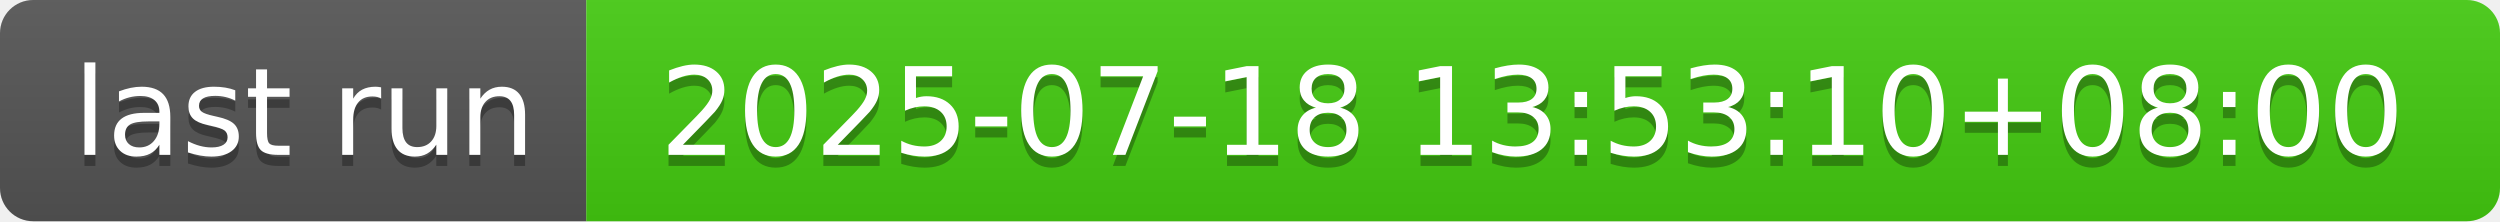
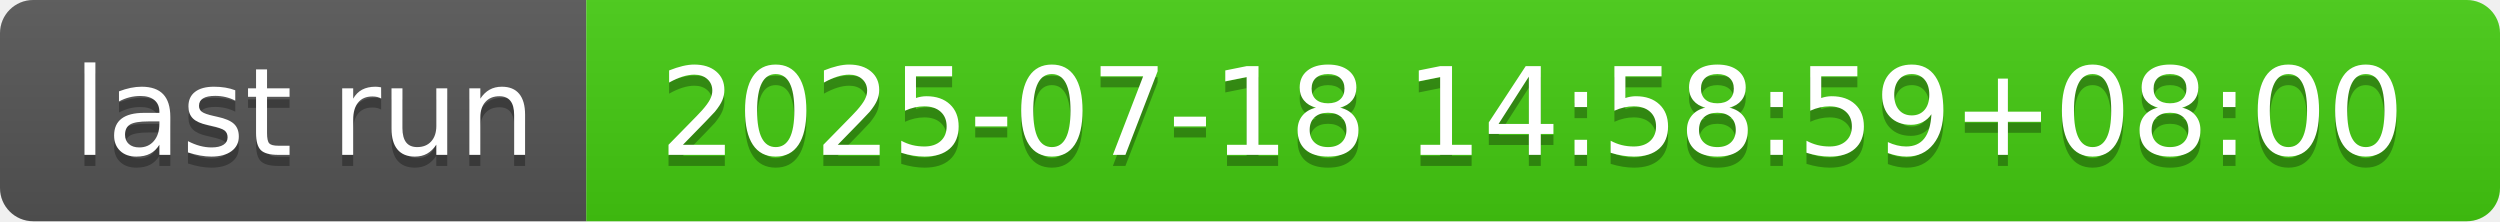
- <svg xmlns="http://www.w3.org/2000/svg" width="226" height="20" role="img" aria-label="last run: 2025-07-18 13:53:10+08:00">
+ <svg xmlns="http://www.w3.org/2000/svg" width="226" height="20" role="img" aria-label="last run: 2025-07-18 14:58:59+08:00">
  <linearGradient id="s" x2="0" y2="100%">
    <stop offset="0" stop-color="#bbb" stop-opacity=".1" />
    <stop offset="1" stop-opacity=".1" />
  </linearGradient>
  <clipPath id="r">
    <rect width="226" height="20" rx="3" fill="#fff" />
  </clipPath>
  <g clip-path="url(#r)">
    <rect width="53" height="20" fill="#555" />
    <rect x="53" width="173" height="20" fill="#4c1" />
    <rect width="226" height="20" fill="url(#s)" />
  </g>
  <g fill="#fff" text-anchor="middle" font-family="Verdana,Geneva,DejaVu Sans,sans-serif" text-rendering="geometricPrecision" font-size="110">
    <text aria-hidden="true" x="275" y="150" fill="#010101" fill-opacity=".3" transform="scale(.1)" textLength="430">last run</text>
    <text x="275" y="140" transform="scale(.1)" fill="#fff" textLength="430">last run</text>
-     <text aria-hidden="true" x="1385" y="150" fill="#010101" fill-opacity=".3" transform="scale(.1)" textLength="1630">2025-07-18 13:53:10+08:00</text>
-     <text x="1385" y="140" transform="scale(.1)" fill="#fff" textLength="1630">2025-07-18 13:53:10+08:00</text>
+     <text aria-hidden="true" x="1385" y="150" fill="#010101" fill-opacity=".3" transform="scale(.1)" textLength="1630">2025-07-18 14:58:59+08:00</text>
+     <text x="1385" y="140" transform="scale(.1)" fill="#fff" textLength="1630">2025-07-18 14:58:59+08:00</text>
  </g>
</svg>
